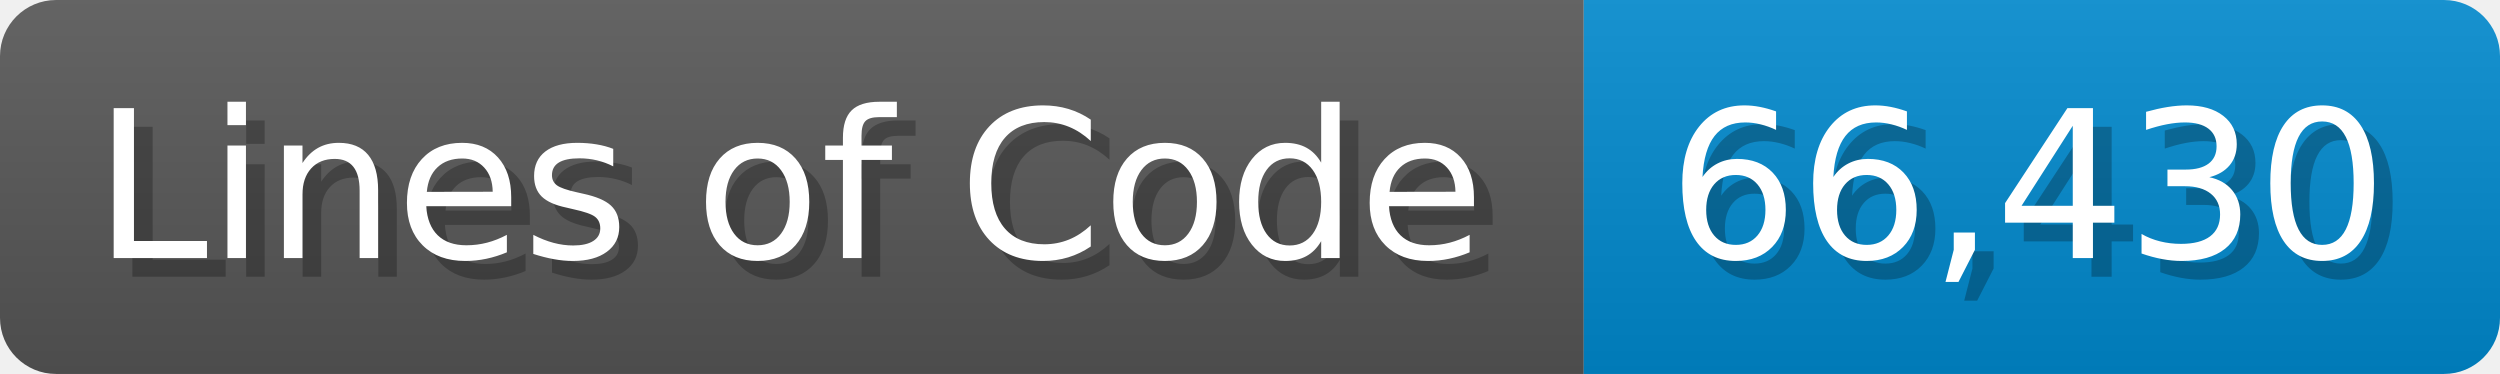
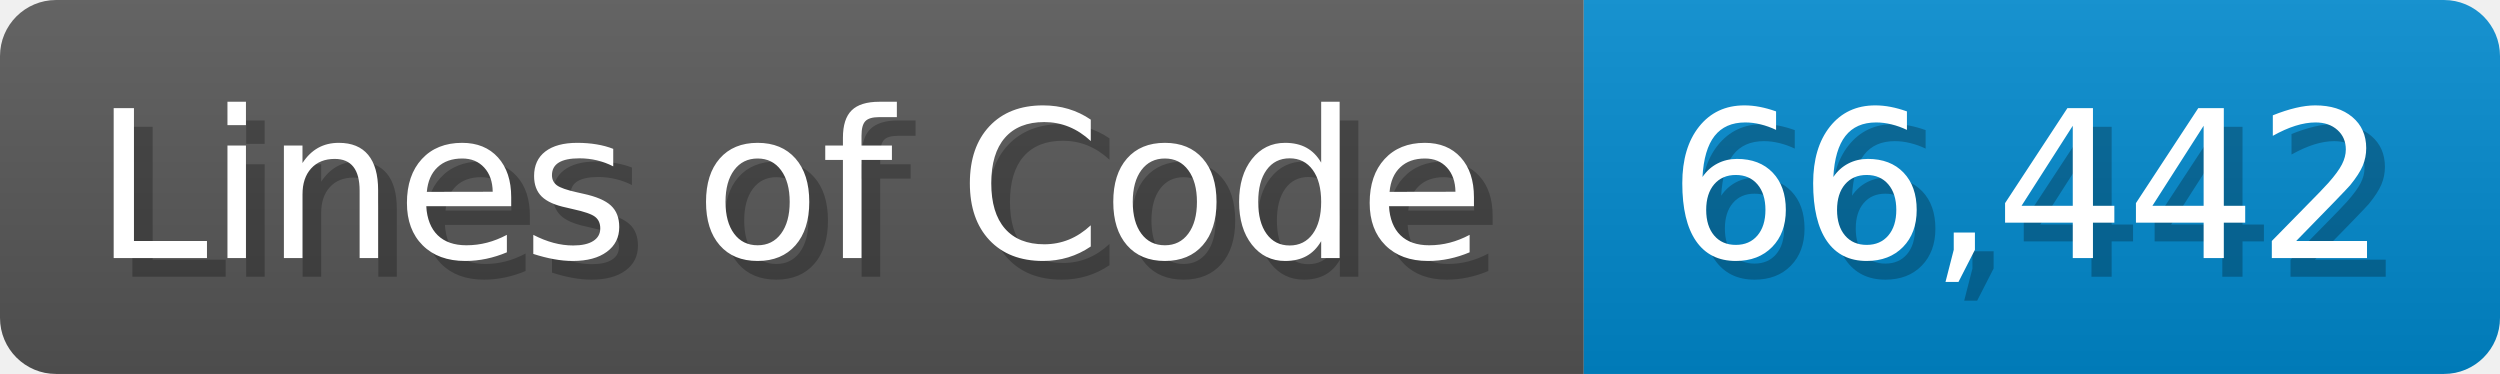
<svg xmlns="http://www.w3.org/2000/svg" width="133.7" height="20" viewBox="0 0 1337 200">
  <linearGradient id="a" x2="0" y2="100%">
    <stop offset="0" stop-opacity=".1" stop-color="#EEE" />
    <stop offset="1" stop-opacity=".1" />
  </linearGradient>
  <mask id="m">
    <rect width="1337" height="200" rx="30" fill="#FFF" />
  </mask>
  <g mask="url(#m)">
    <rect width="847" height="200" fill="#555" />
    <rect width="490" height="200" fill="#08C" x="847" />
    <rect width="1337" height="200" fill="url(#a)" />
  </g>
  <g fill="#fff" text-anchor="start" font-family="Verdana,DejaVu Sans,sans-serif" font-size="110">
    <text x="60" y="148" textLength="747" fill="#000" opacity="0.25">Lines of Code</text>
    <text x="50" y="138" textLength="747">Lines of Code</text>
-     <text x="902" y="148" textLength="390" fill="#000" opacity="0.25">66,430</text>
-     <text x="892" y="138" textLength="390">66,430</text>
+     <text x="902" y="148" textLength="390" fill="#000" opacity="0.25">66,442</text>
+     <text x="892" y="138" textLength="390">66,442</text>
  </g>
</svg>
